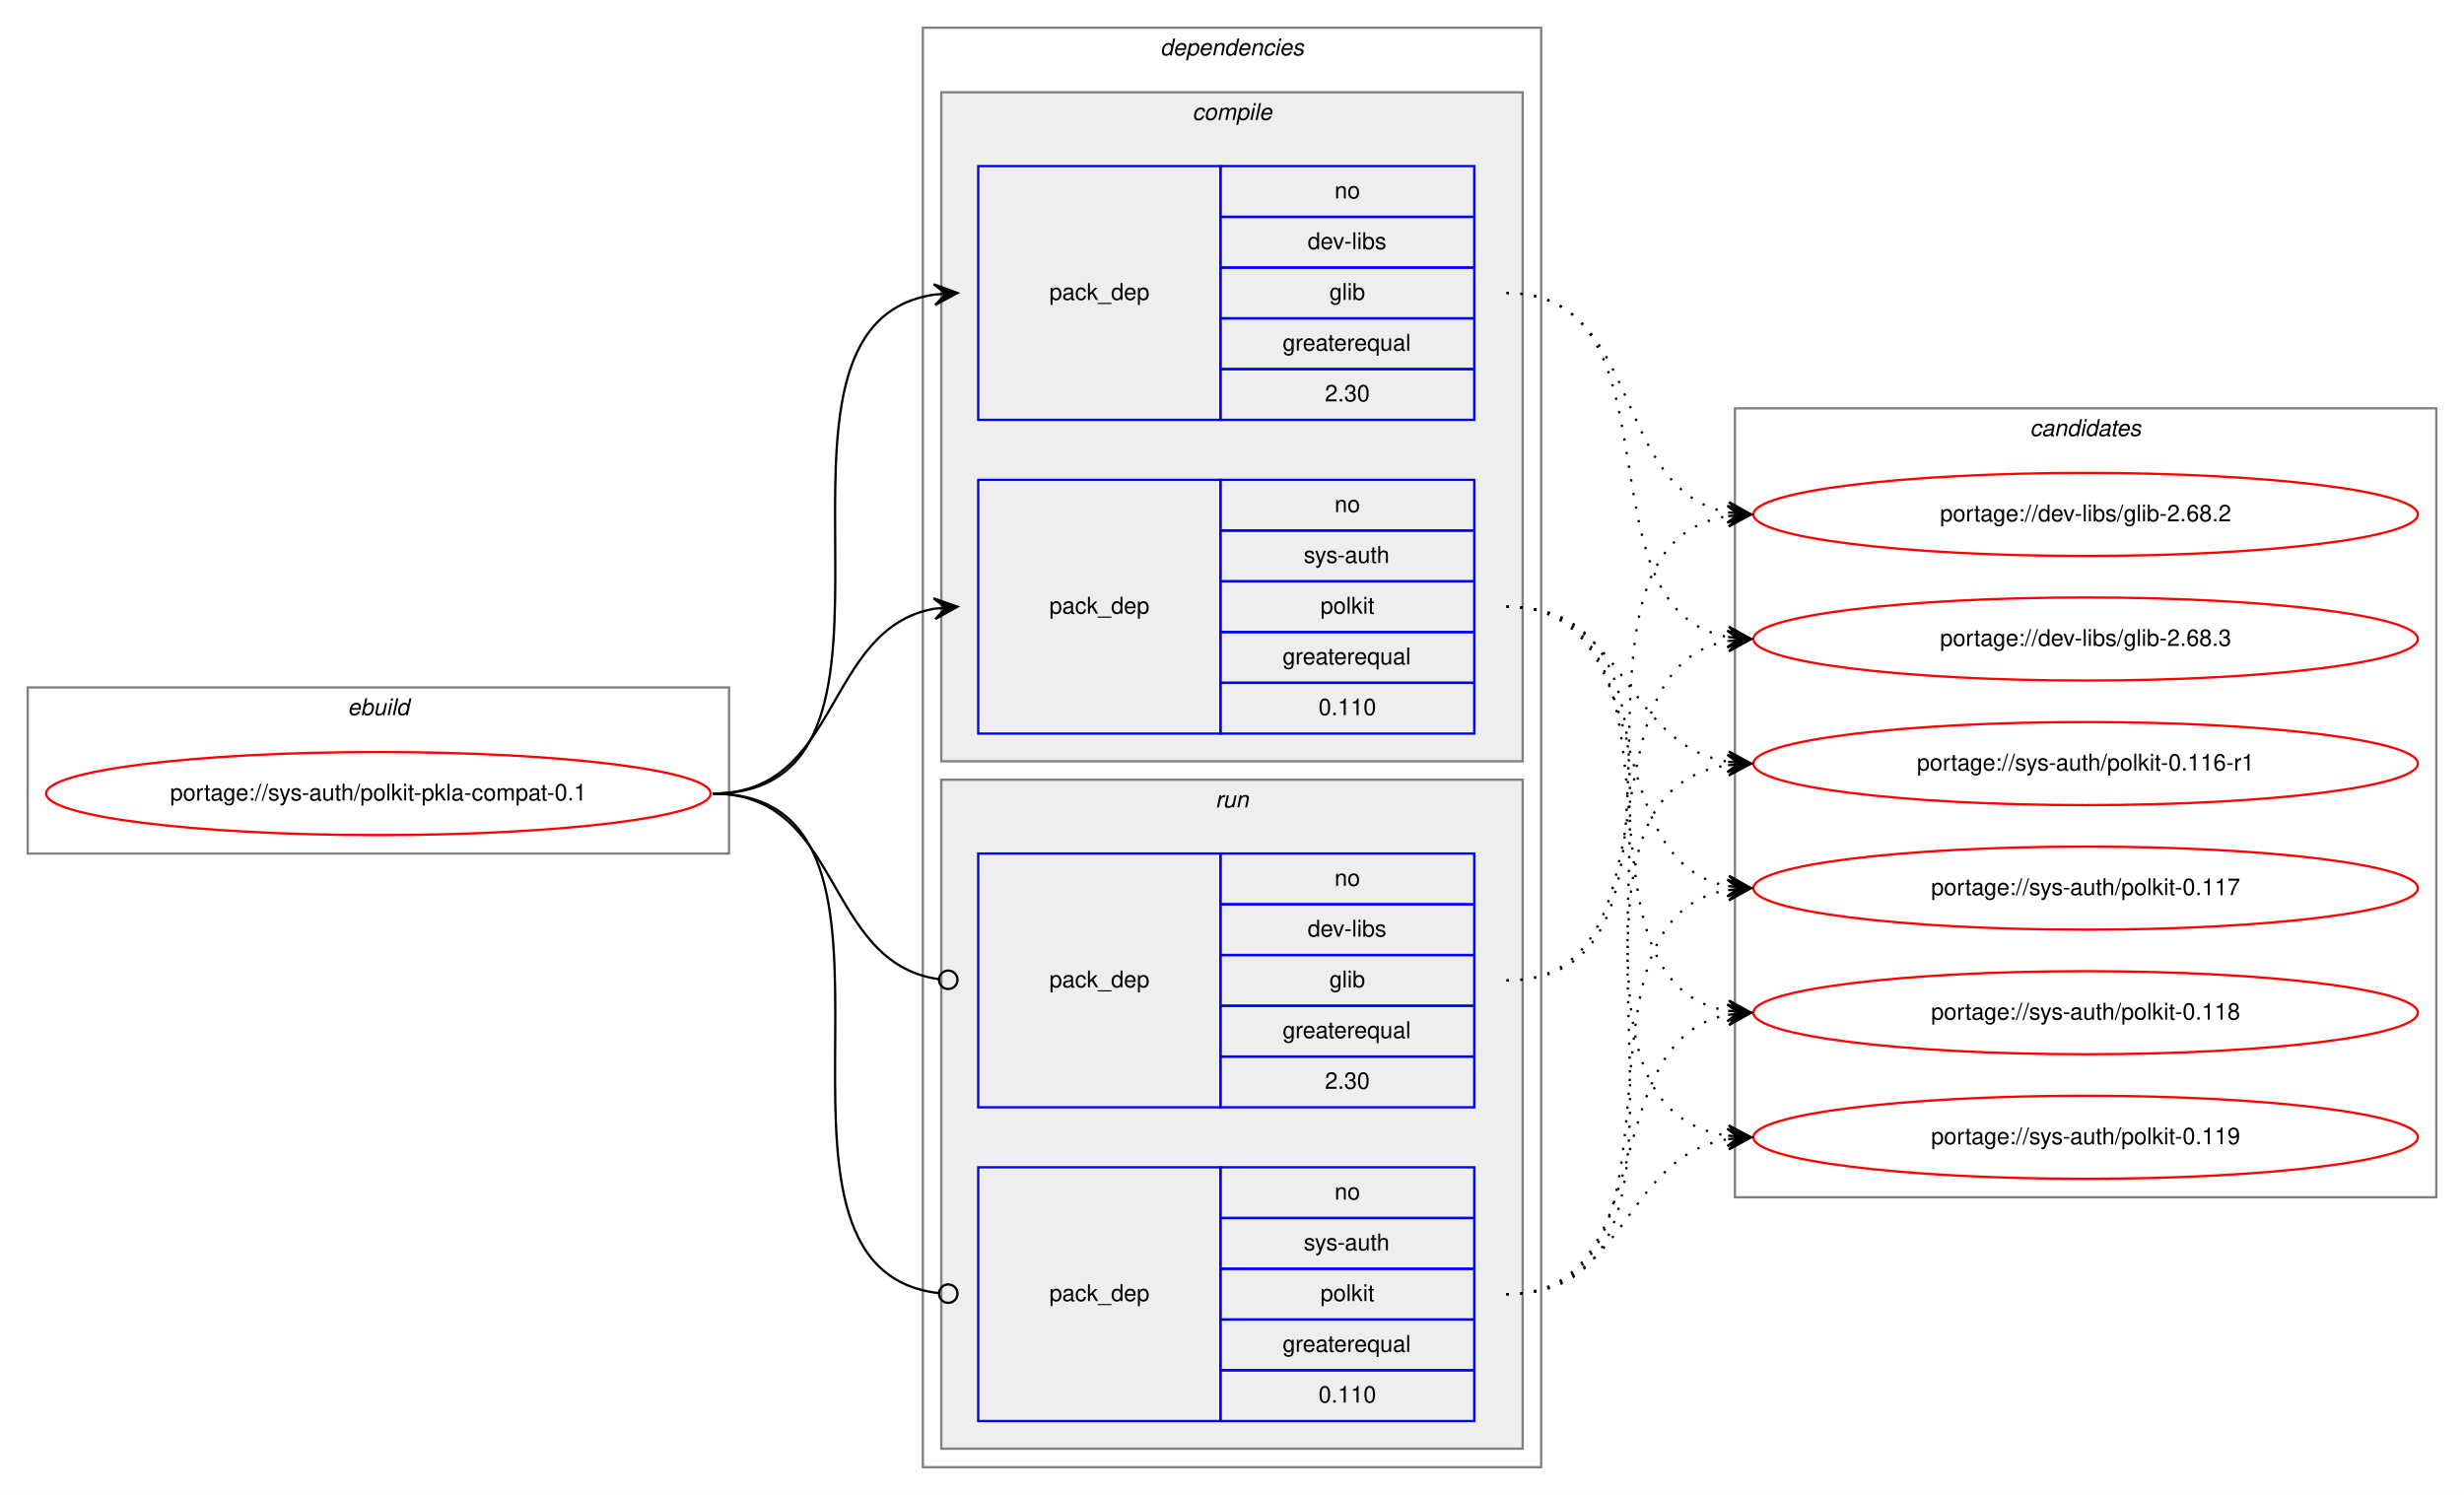
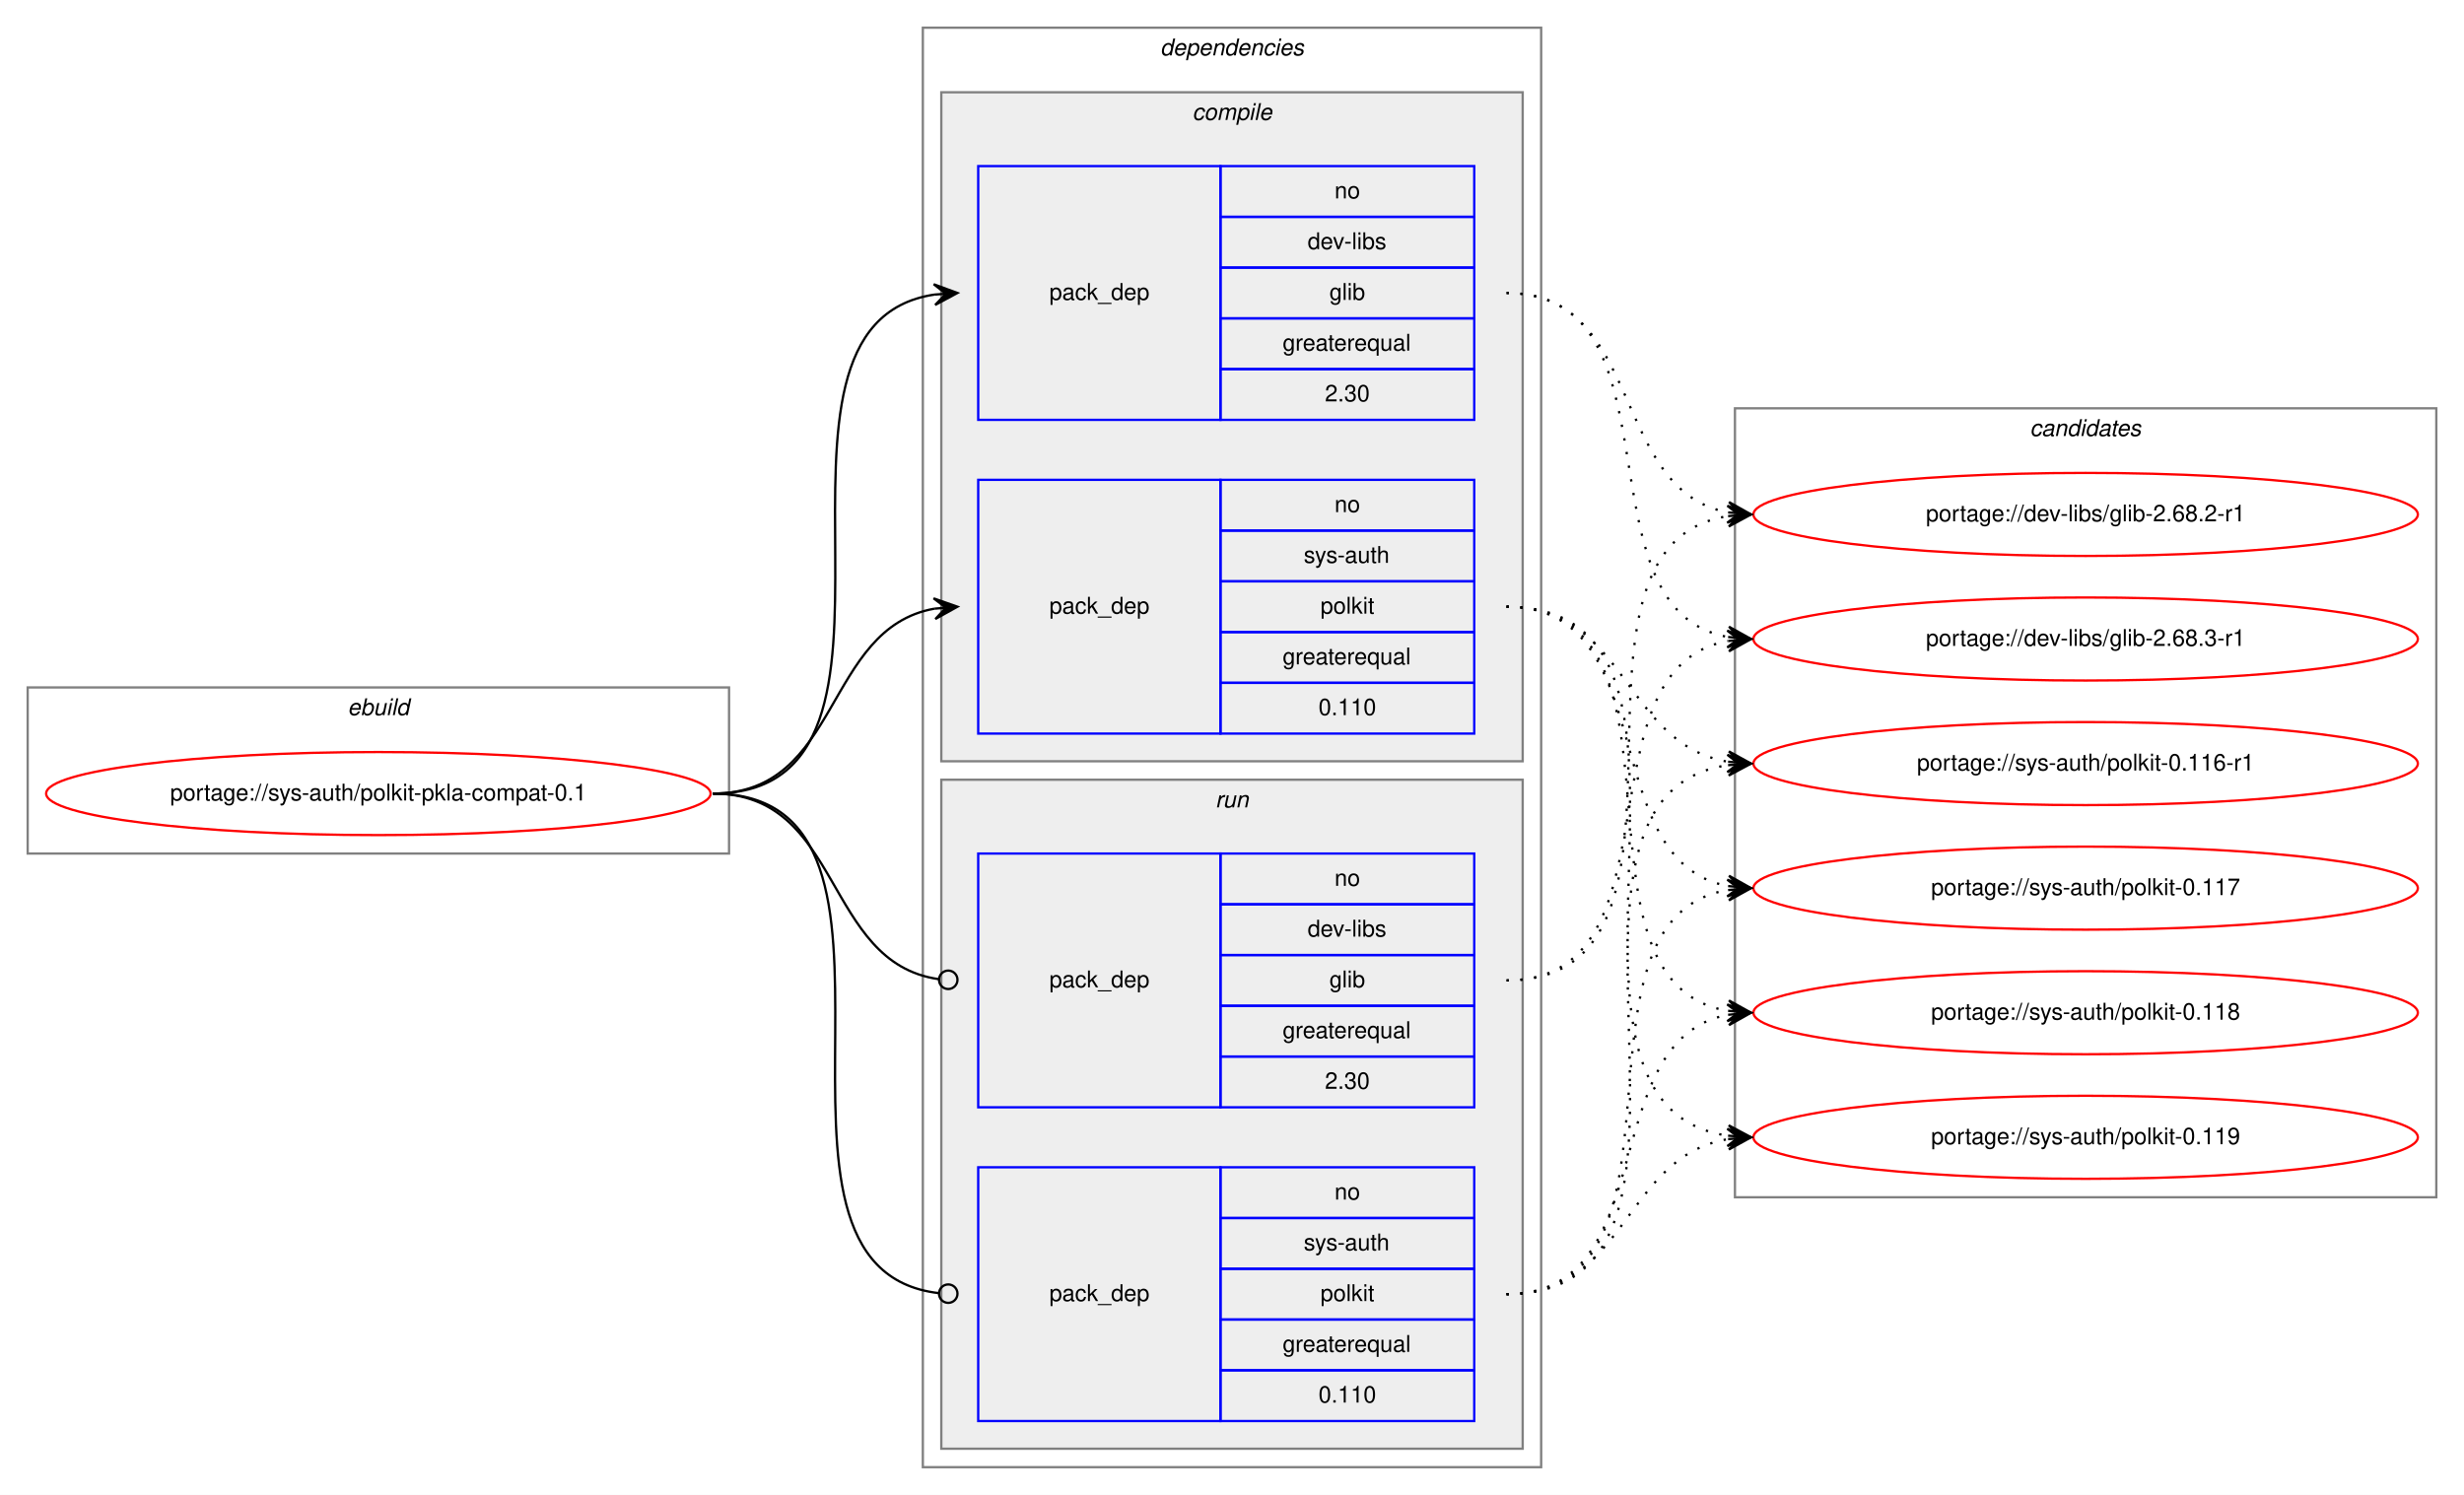
<svg xmlns="http://www.w3.org/2000/svg" xmlns:xlink="http://www.w3.org/1999/xlink" width="1068pt" height="648pt" viewBox="0.00 0.00 1068.00 648.00">
  <g id="graph0" class="graph" transform="scale(1 1) rotate(0) translate(4 644)">
    <polygon fill="white" stroke="transparent" points="-4,4 -4,-644 1064,-644 1064,4 -4,4" />
    <g id="clust1" class="cluster">
      <polygon fill="none" stroke="gray" points="8,-274 8,-346 312,-346 312,-274 8,-274" />
      <text text-anchor="start" x="146.66" y="-334" font-family="Helvetica,sans-Serif" font-style="italic" font-size="10.00">ebuild</text>
    </g>
    <g id="clust2" class="cluster">
      <polygon fill="none" stroke="gray" points="396,-8 396,-632 664,-632 664,-8 396,-8" />
      <text text-anchor="start" x="498.88" y="-620" font-family="Helvetica,sans-Serif" font-style="italic" font-size="10.00">dependencies</text>
    </g>
    <g id="clust3" class="cluster">
      <polygon fill="#eeeeee" stroke="gray" points="404,-314 404,-604 656,-604 656,-314 404,-314" />
      <text text-anchor="start" x="512.78" y="-592" font-family="Helvetica,sans-Serif" font-style="italic" font-size="10.00">compile</text>
    </g>
    <g id="clust7" class="cluster">
      <polygon fill="#eeeeee" stroke="gray" points="404,-16 404,-306 656,-306 656,-16 404,-16" />
      <text text-anchor="start" x="522.78" y="-294" font-family="Helvetica,sans-Serif" font-style="italic" font-size="10.00">run</text>
    </g>
    <g id="clust10" class="cluster">
      <polygon fill="none" stroke="gray" points="748,-125 748,-467 1052,-467 1052,-125 748,-125" />
      <text text-anchor="start" x="875.82" y="-455" font-family="Helvetica,sans-Serif" font-style="italic" font-size="10.00">candidates</text>
    </g>
    <g id="node1" class="node">
      <g id="a_node1">
        <a xlink:href="../sys-auth/polkit-pkla-compat-0.1.svg" xlink:title="portage://sys-auth/polkit-pkla-compat-0.1">
          <ellipse fill="none" stroke="red" cx="160" cy="-300" rx="144" ry="18" />
          <text text-anchor="middle" x="160" y="-297" font-family="Helvetica,sans-Serif" font-size="10.00">portage://sys-auth/polkit-pkla-compat-0.1</text>
        </a>
      </g>
    </g>
    <g id="node2" class="node">
      <polygon fill="none" stroke="blue" points="420,-462 420,-572 525,-572 525,-462 420,-462" />
      <text text-anchor="start" x="450.82" y="-514" font-family="Helvetica,sans-Serif" font-size="10.00">pack_dep</text>
      <polygon fill="none" stroke="blue" points="525,-550 525,-572 635,-572 635,-550 525,-550" />
      <text text-anchor="start" x="574.44" y="-558" font-family="Helvetica,sans-Serif" font-size="10.00">no</text>
      <polygon fill="none" stroke="blue" points="525,-528 525,-550 635,-550 635,-528 525,-528" />
      <text text-anchor="start" x="562.78" y="-536" font-family="Helvetica,sans-Serif" font-size="10.00">dev-libs</text>
      <polygon fill="none" stroke="blue" points="525,-506 525,-528 635,-528 635,-506 525,-506" />
      <text text-anchor="start" x="572.22" y="-514" font-family="Helvetica,sans-Serif" font-size="10.00">glib</text>
      <polygon fill="none" stroke="blue" points="525,-484 525,-506 635,-506 635,-484 525,-484" />
      <text text-anchor="start" x="551.94" y="-492" font-family="Helvetica,sans-Serif" font-size="10.00">greaterequal</text>
      <polygon fill="none" stroke="blue" points="525,-462 525,-484 635,-484 635,-462 525,-462" />
      <text text-anchor="start" x="570.27" y="-470" font-family="Helvetica,sans-Serif" font-size="10.00">2.30</text>
    </g>
    <g id="edge1" class="edge">
      <path fill="none" stroke="black" d="M305,-300C408.77,-300 310.64,-502.83 401.01,-516.3" />
      <polygon fill="black" stroke="black" points="411,-517 400.71,-520.79 406.01,-516.65 401.02,-516.3 401.02,-516.3 401.02,-516.3 406.01,-516.65 401.34,-511.81 411,-517 411,-517" />
    </g>
    <g id="node3" class="node">
      <polygon fill="none" stroke="blue" points="420,-326 420,-436 525,-436 525,-326 420,-326" />
      <text text-anchor="start" x="450.82" y="-378" font-family="Helvetica,sans-Serif" font-size="10.00">pack_dep</text>
      <polygon fill="none" stroke="blue" points="525,-414 525,-436 635,-436 635,-414 525,-414" />
      <text text-anchor="start" x="574.44" y="-422" font-family="Helvetica,sans-Serif" font-size="10.00">no</text>
      <polygon fill="none" stroke="blue" points="525,-392 525,-414 635,-414 635,-392 525,-392" />
      <text text-anchor="start" x="561.11" y="-400" font-family="Helvetica,sans-Serif" font-size="10.00">sys-auth</text>
      <polygon fill="none" stroke="blue" points="525,-370 525,-392 635,-392 635,-370 525,-370" />
      <text text-anchor="start" x="568.33" y="-378" font-family="Helvetica,sans-Serif" font-size="10.00">polkit</text>
      <polygon fill="none" stroke="blue" points="525,-348 525,-370 635,-370 635,-348 525,-348" />
      <text text-anchor="start" x="551.94" y="-356" font-family="Helvetica,sans-Serif" font-size="10.00">greaterequal</text>
      <polygon fill="none" stroke="blue" points="525,-326 525,-348 635,-348 635,-326 525,-326" />
      <text text-anchor="start" x="567.49" y="-334" font-family="Helvetica,sans-Serif" font-size="10.00">0.110</text>
    </g>
    <g id="edge2" class="edge">
      <path fill="none" stroke="black" d="M305,-300C360.7,-300 352.97,-371.49 400.99,-380.15" />
      <polygon fill="black" stroke="black" points="411,-381 400.65,-384.63 406.02,-380.57 401.04,-380.15 401.04,-380.15 401.04,-380.15 406.02,-380.57 401.42,-375.67 411,-381 411,-381" />
    </g>
    <g id="node4" class="node">
      <polygon fill="none" stroke="blue" points="420,-164 420,-274 525,-274 525,-164 420,-164" />
      <text text-anchor="start" x="450.82" y="-216" font-family="Helvetica,sans-Serif" font-size="10.00">pack_dep</text>
      <polygon fill="none" stroke="blue" points="525,-252 525,-274 635,-274 635,-252 525,-252" />
      <text text-anchor="start" x="574.44" y="-260" font-family="Helvetica,sans-Serif" font-size="10.00">no</text>
      <polygon fill="none" stroke="blue" points="525,-230 525,-252 635,-252 635,-230 525,-230" />
      <text text-anchor="start" x="562.78" y="-238" font-family="Helvetica,sans-Serif" font-size="10.00">dev-libs</text>
      <polygon fill="none" stroke="blue" points="525,-208 525,-230 635,-230 635,-208 525,-208" />
      <text text-anchor="start" x="572.22" y="-216" font-family="Helvetica,sans-Serif" font-size="10.00">glib</text>
      <polygon fill="none" stroke="blue" points="525,-186 525,-208 635,-208 635,-186 525,-186" />
      <text text-anchor="start" x="551.94" y="-194" font-family="Helvetica,sans-Serif" font-size="10.00">greaterequal</text>
      <polygon fill="none" stroke="blue" points="525,-164 525,-186 635,-186 635,-164 525,-164" />
      <text text-anchor="start" x="570.27" y="-172" font-family="Helvetica,sans-Serif" font-size="10.00">2.30</text>
    </g>
    <g id="edge3" class="edge">
      <path fill="none" stroke="black" d="M305,-300C361.4,-300 352.77,-226.72 402.81,-219.56" />
      <ellipse fill="none" stroke="black" cx="407.01" cy="-219.27" rx="4" ry="4" />
    </g>
    <g id="node5" class="node">
      <polygon fill="none" stroke="blue" points="420,-28 420,-138 525,-138 525,-28 420,-28" />
      <text text-anchor="start" x="450.82" y="-80" font-family="Helvetica,sans-Serif" font-size="10.00">pack_dep</text>
      <polygon fill="none" stroke="blue" points="525,-116 525,-138 635,-138 635,-116 525,-116" />
      <text text-anchor="start" x="574.44" y="-124" font-family="Helvetica,sans-Serif" font-size="10.00">no</text>
      <polygon fill="none" stroke="blue" points="525,-94 525,-116 635,-116 635,-94 525,-94" />
      <text text-anchor="start" x="561.11" y="-102" font-family="Helvetica,sans-Serif" font-size="10.00">sys-auth</text>
      <polygon fill="none" stroke="blue" points="525,-72 525,-94 635,-94 635,-72 525,-72" />
      <text text-anchor="start" x="568.33" y="-80" font-family="Helvetica,sans-Serif" font-size="10.00">polkit</text>
      <polygon fill="none" stroke="blue" points="525,-50 525,-72 635,-72 635,-50 525,-50" />
      <text text-anchor="start" x="551.94" y="-58" font-family="Helvetica,sans-Serif" font-size="10.00">greaterequal</text>
      <polygon fill="none" stroke="blue" points="525,-28 525,-50 635,-50 635,-28 525,-28" />
      <text text-anchor="start" x="567.49" y="-36" font-family="Helvetica,sans-Serif" font-size="10.00">0.110</text>
    </g>
    <g id="edge4" class="edge">
      <path fill="none" stroke="black" d="M305,-300C409.51,-300 309.24,-94.29 402.95,-83.44" />
      <ellipse fill="none" stroke="black" cx="407.01" cy="-83.22" rx="4" ry="4" />
    </g>
    <g id="node6" class="node">
      <g id="a_node6">
-         <a xlink:href="../dev-libs/glib-2.68.2.svg" xlink:title="portage://dev-libs/glib-2.68.2">
+         <a xlink:href="../dev-libs/glib-2.68.2-r1.svg" xlink:title="portage://dev-libs/glib-2.68.2-r1">
          <ellipse fill="none" stroke="red" cx="900" cy="-421" rx="144" ry="18" />
-           <text text-anchor="middle" x="900" y="-418" font-family="Helvetica,sans-Serif" font-size="10.00">portage://dev-libs/glib-2.68.2</text>
+           <text text-anchor="middle" x="900" y="-418" font-family="Helvetica,sans-Serif" font-size="10.00">portage://dev-libs/glib-2.68.2-r1</text>
        </a>
      </g>
    </g>
    <g id="edge5" class="edge">
      <path fill="none" stroke="black" stroke-dasharray="1,5" d="M649,-517C708.96,-517 693.56,-431.57 744.98,-421.89" />
      <polygon fill="black" stroke="black" points="755,-421 745.44,-426.37 750.02,-421.44 745.04,-421.88 745.04,-421.88 745.04,-421.88 750.02,-421.44 744.64,-417.4 755,-421 755,-421" />
    </g>
    <g id="node7" class="node">
      <g id="a_node7">
-         <a xlink:href="../dev-libs/glib-2.68.3.svg" xlink:title="portage://dev-libs/glib-2.68.3">
+         <a xlink:href="../dev-libs/glib-2.68.3-r1.svg" xlink:title="portage://dev-libs/glib-2.68.3-r1">
          <ellipse fill="none" stroke="red" cx="900" cy="-367" rx="144" ry="18" />
-           <text text-anchor="middle" x="900" y="-364" font-family="Helvetica,sans-Serif" font-size="10.00">portage://dev-libs/glib-2.68.3</text>
+           <text text-anchor="middle" x="900" y="-364" font-family="Helvetica,sans-Serif" font-size="10.00">portage://dev-libs/glib-2.68.3-r1</text>
        </a>
      </g>
    </g>
    <g id="edge6" class="edge">
      <path fill="none" stroke="black" stroke-dasharray="1,5" d="M649,-517C726.97,-517 678.23,-380.17 744.81,-367.88" />
      <polygon fill="black" stroke="black" points="755,-367 745.42,-372.34 750.02,-367.43 745.04,-367.86 745.04,-367.86 745.04,-367.86 750.02,-367.43 744.65,-363.38 755,-367 755,-367" />
    </g>
    <g id="node8" class="node">
      <g id="a_node8">
        <a xlink:href="../sys-auth/polkit-0.116-r1.svg" xlink:title="portage://sys-auth/polkit-0.116-r1">
          <ellipse fill="none" stroke="red" cx="900" cy="-313" rx="144" ry="18" />
          <text text-anchor="middle" x="900" y="-310" font-family="Helvetica,sans-Serif" font-size="10.00">portage://sys-auth/polkit-0.116-r1</text>
        </a>
      </g>
    </g>
    <g id="edge7" class="edge">
      <path fill="none" stroke="black" stroke-dasharray="1,5" d="M649,-381C701.36,-381 699.54,-321.48 744.92,-313.81" />
      <polygon fill="black" stroke="black" points="755,-313 745.39,-318.29 750.02,-313.4 745.03,-313.8 745.03,-313.8 745.03,-313.8 750.02,-313.4 744.67,-309.32 755,-313 755,-313" />
    </g>
    <g id="node9" class="node">
      <g id="a_node9">
        <a xlink:href="../sys-auth/polkit-0.117.svg" xlink:title="portage://sys-auth/polkit-0.117">
          <ellipse fill="none" stroke="red" cx="900" cy="-259" rx="144" ry="18" />
          <text text-anchor="middle" x="900" y="-256" font-family="Helvetica,sans-Serif" font-size="10.00">portage://sys-auth/polkit-0.117</text>
        </a>
      </g>
    </g>
    <g id="edge8" class="edge">
      <path fill="none" stroke="black" stroke-dasharray="1,5" d="M649,-381C717.18,-381 686.71,-271.08 744.88,-259.91" />
      <polygon fill="black" stroke="black" points="755,-259 745.44,-264.38 750.02,-259.45 745.04,-259.9 745.04,-259.9 745.04,-259.9 750.02,-259.45 744.64,-255.42 755,-259 755,-259" />
    </g>
    <g id="node10" class="node">
      <g id="a_node10">
        <a xlink:href="../sys-auth/polkit-0.118.svg" xlink:title="portage://sys-auth/polkit-0.118">
          <ellipse fill="none" stroke="red" cx="900" cy="-205" rx="144" ry="18" />
          <text text-anchor="middle" x="900" y="-202" font-family="Helvetica,sans-Serif" font-size="10.00">portage://sys-auth/polkit-0.118</text>
        </a>
      </g>
    </g>
    <g id="edge9" class="edge">
      <path fill="none" stroke="black" stroke-dasharray="1,5" d="M649,-381C736.57,-381 669.69,-219.14 744.59,-205.86" />
      <polygon fill="black" stroke="black" points="755,-205 745.41,-210.31 750.02,-205.41 745.03,-205.83 745.03,-205.83 745.03,-205.83 750.02,-205.41 744.66,-201.34 755,-205 755,-205" />
    </g>
    <g id="node11" class="node">
      <g id="a_node11">
        <a xlink:href="../sys-auth/polkit-0.119.svg" xlink:title="portage://sys-auth/polkit-0.119">
          <ellipse fill="none" stroke="red" cx="900" cy="-151" rx="144" ry="18" />
          <text text-anchor="middle" x="900" y="-148" font-family="Helvetica,sans-Serif" font-size="10.00">portage://sys-auth/polkit-0.119</text>
        </a>
      </g>
    </g>
    <g id="edge10" class="edge">
      <path fill="none" stroke="black" stroke-dasharray="1,5" d="M649,-381C757.93,-381 649.88,-165.59 744.82,-151.7" />
      <polygon fill="black" stroke="black" points="755,-151 745.33,-156.18 750.01,-151.34 745.02,-151.69 745.02,-151.69 745.02,-151.69 750.01,-151.34 744.71,-147.2 755,-151 755,-151" />
    </g>
    <g id="edge11" class="edge">
      <path fill="none" stroke="black" stroke-dasharray="1,5" d="M649,-219C746.82,-219 660.17,-407.05 745.02,-420.27" />
      <polygon fill="black" stroke="black" points="755,-421 744.7,-424.76 750.01,-420.63 745.03,-420.27 745.03,-420.27 745.03,-420.27 750.01,-420.63 745.36,-415.78 755,-421 755,-421" />
    </g>
    <g id="edge12" class="edge">
      <path fill="none" stroke="black" stroke-dasharray="1,5" d="M649,-219C726.27,-219 678.83,-354 744.9,-366.13" />
      <polygon fill="black" stroke="black" points="755,-367 744.65,-370.63 750.02,-366.57 745.04,-366.14 745.04,-366.14 745.04,-366.14 750.02,-366.57 745.42,-361.66 755,-367 755,-367" />
    </g>
    <g id="edge13" class="edge">
      <path fill="none" stroke="black" stroke-dasharray="1,5" d="M649,-83C757.93,-83 649.88,-298.41 744.82,-312.3" />
      <polygon fill="black" stroke="black" points="755,-313 744.71,-316.8 750.01,-312.66 745.02,-312.31 745.02,-312.31 745.02,-312.31 750.01,-312.66 745.33,-307.82 755,-313 755,-313" />
    </g>
    <g id="edge14" class="edge">
      <path fill="none" stroke="black" stroke-dasharray="1,5" d="M649,-83C736.57,-83 669.69,-244.86 744.59,-258.14" />
      <polygon fill="black" stroke="black" points="755,-259 744.66,-262.66 750.02,-258.59 745.03,-258.17 745.03,-258.17 745.03,-258.17 750.02,-258.59 745.41,-253.69 755,-259 755,-259" />
    </g>
    <g id="edge15" class="edge">
      <path fill="none" stroke="black" stroke-dasharray="1,5" d="M649,-83C717.18,-83 686.71,-192.92 744.88,-204.09" />
      <polygon fill="black" stroke="black" points="755,-205 744.64,-208.58 750.02,-204.55 745.04,-204.1 745.04,-204.1 745.04,-204.1 750.02,-204.55 745.44,-199.62 755,-205 755,-205" />
    </g>
    <g id="edge16" class="edge">
      <path fill="none" stroke="black" stroke-dasharray="1,5" d="M649,-83C701.36,-83 699.54,-142.52 744.92,-150.19" />
      <polygon fill="black" stroke="black" points="755,-151 744.67,-154.68 750.02,-150.6 745.03,-150.2 745.03,-150.2 745.03,-150.2 750.02,-150.6 745.39,-145.71 755,-151 755,-151" />
    </g>
  </g>
</svg>
